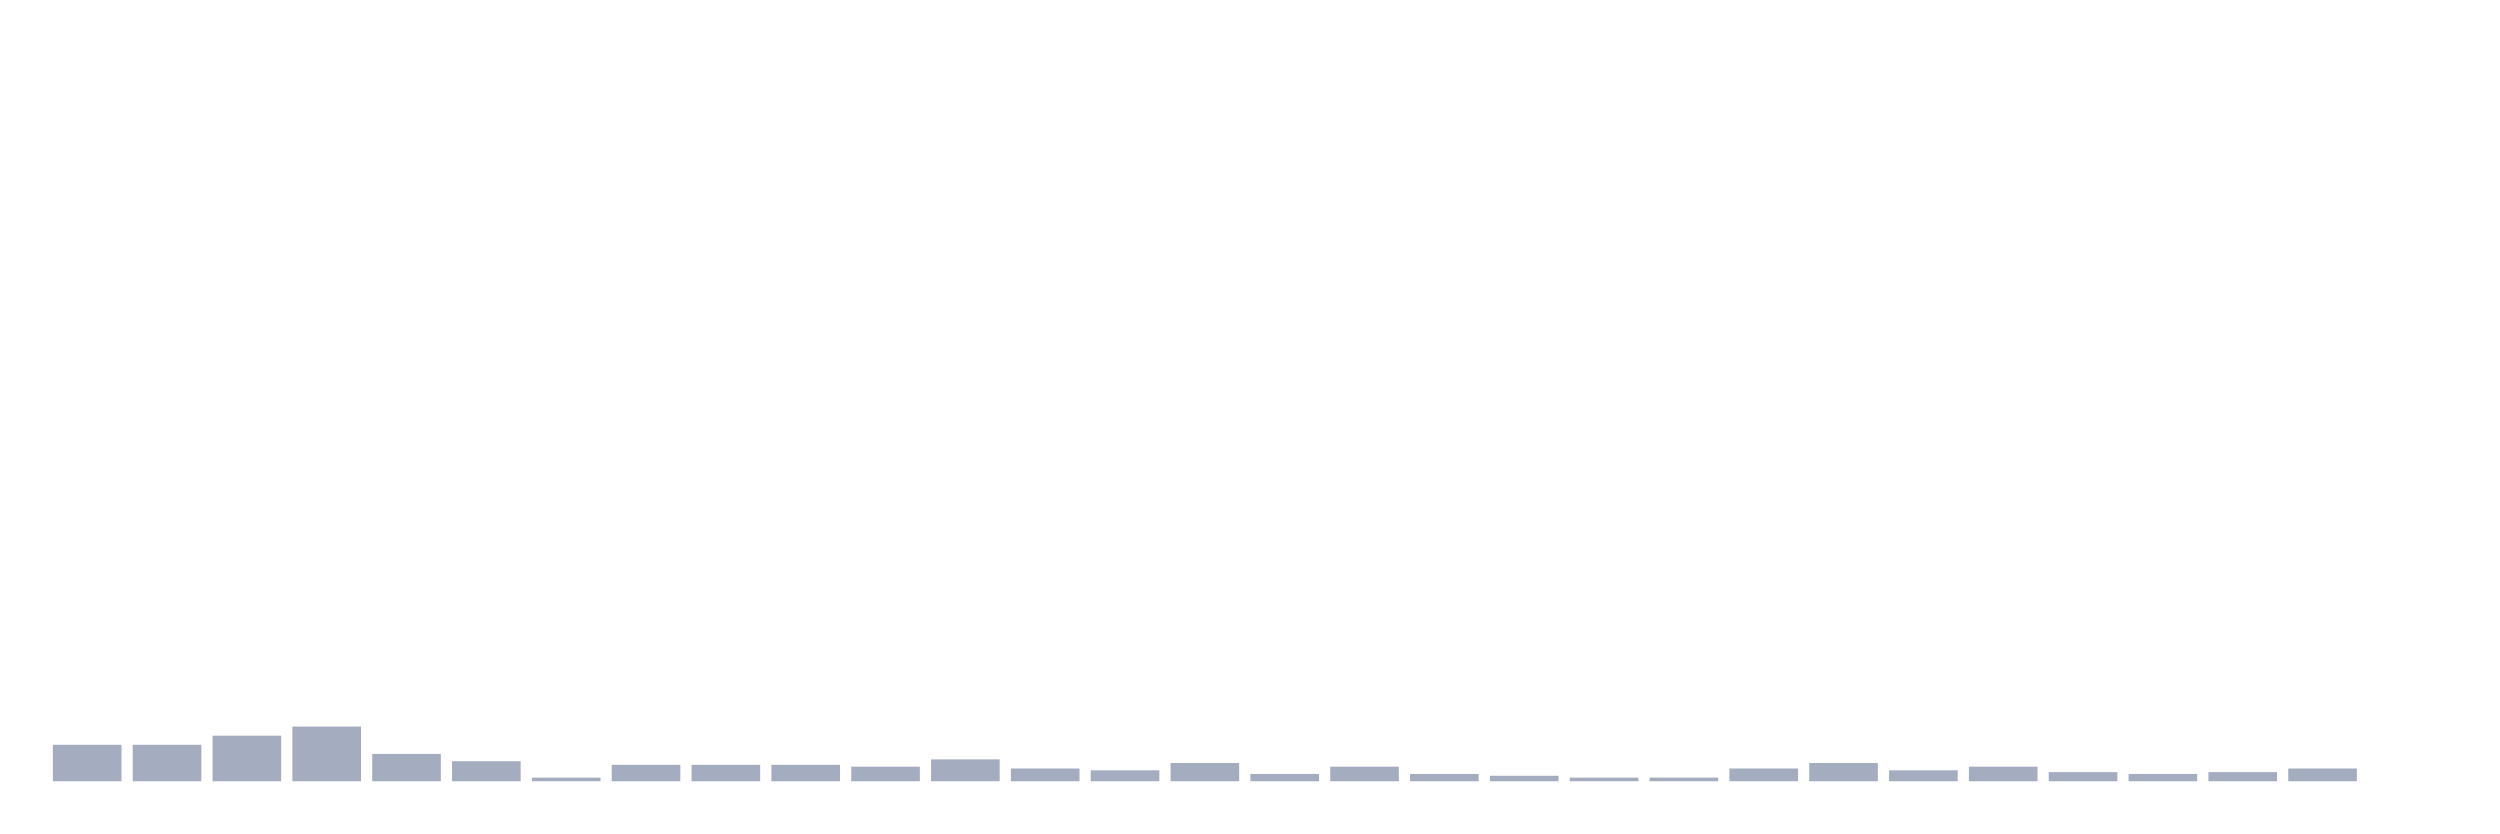
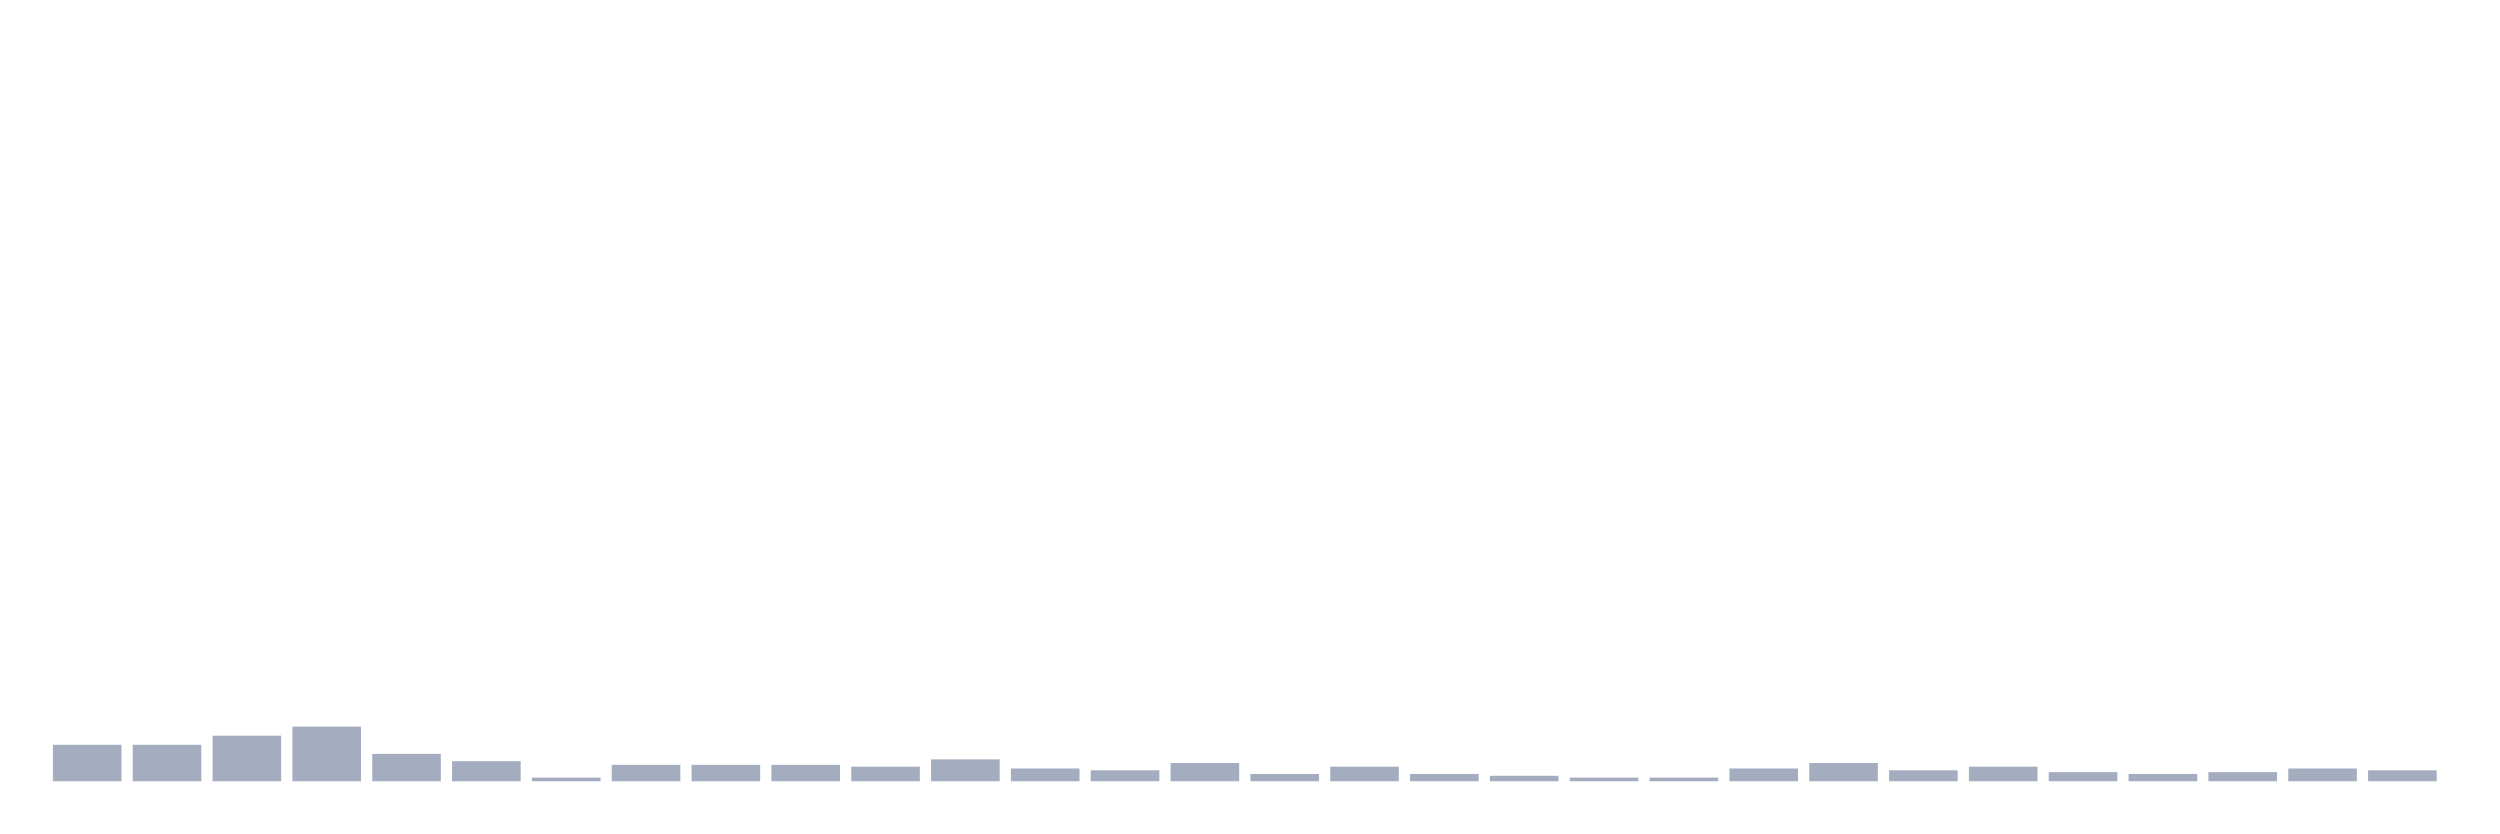
<svg xmlns="http://www.w3.org/2000/svg" viewBox="0 0 480 160">
  <g transform="translate(10,10)">
    <rect class="bar" x="0.153" width="13.175" y="133" height="7" fill="rgb(164,173,192)" />
    <rect class="bar" x="15.482" width="13.175" y="133" height="7" fill="rgb(164,173,192)" />
    <rect class="bar" x="30.81" width="13.175" y="131.25" height="8.75" fill="rgb(164,173,192)" />
    <rect class="bar" x="46.138" width="13.175" y="129.5" height="10.5" fill="rgb(164,173,192)" />
    <rect class="bar" x="61.466" width="13.175" y="134.75" height="5.25" fill="rgb(164,173,192)" />
    <rect class="bar" x="76.794" width="13.175" y="136.15" height="3.85" fill="rgb(164,173,192)" />
    <rect class="bar" x="92.123" width="13.175" y="139.3" height="0.7" fill="rgb(164,173,192)" />
    <rect class="bar" x="107.451" width="13.175" y="136.85" height="3.15" fill="rgb(164,173,192)" />
    <rect class="bar" x="122.779" width="13.175" y="136.85" height="3.15" fill="rgb(164,173,192)" />
    <rect class="bar" x="138.107" width="13.175" y="136.85" height="3.15" fill="rgb(164,173,192)" />
    <rect class="bar" x="153.436" width="13.175" y="137.2" height="2.8" fill="rgb(164,173,192)" />
    <rect class="bar" x="168.764" width="13.175" y="135.8" height="4.2" fill="rgb(164,173,192)" />
    <rect class="bar" x="184.092" width="13.175" y="137.55" height="2.45" fill="rgb(164,173,192)" />
    <rect class="bar" x="199.42" width="13.175" y="137.9" height="2.1" fill="rgb(164,173,192)" />
    <rect class="bar" x="214.748" width="13.175" y="136.5" height="3.5" fill="rgb(164,173,192)" />
    <rect class="bar" x="230.077" width="13.175" y="138.6" height="1.4" fill="rgb(164,173,192)" />
    <rect class="bar" x="245.405" width="13.175" y="137.2" height="2.8" fill="rgb(164,173,192)" />
    <rect class="bar" x="260.733" width="13.175" y="138.6" height="1.4" fill="rgb(164,173,192)" />
    <rect class="bar" x="276.061" width="13.175" y="138.95" height="1.05" fill="rgb(164,173,192)" />
    <rect class="bar" x="291.39" width="13.175" y="139.3" height="0.7" fill="rgb(164,173,192)" />
    <rect class="bar" x="306.718" width="13.175" y="139.3" height="0.7" fill="rgb(164,173,192)" />
    <rect class="bar" x="322.046" width="13.175" y="137.55" height="2.45" fill="rgb(164,173,192)" />
    <rect class="bar" x="337.374" width="13.175" y="136.5" height="3.5" fill="rgb(164,173,192)" />
    <rect class="bar" x="352.702" width="13.175" y="137.9" height="2.1" fill="rgb(164,173,192)" />
    <rect class="bar" x="368.031" width="13.175" y="137.2" height="2.8" fill="rgb(164,173,192)" />
    <rect class="bar" x="383.359" width="13.175" y="138.25" height="1.75" fill="rgb(164,173,192)" />
    <rect class="bar" x="398.687" width="13.175" y="138.6" height="1.4" fill="rgb(164,173,192)" />
    <rect class="bar" x="414.015" width="13.175" y="138.25" height="1.75" fill="rgb(164,173,192)" />
    <rect class="bar" x="429.344" width="13.175" y="137.55" height="2.45" fill="rgb(164,173,192)" />
-     <rect class="bar" x="444.672" width="13.175" y="140" height="0" fill="rgb(164,173,192)" />
+     <rect class="bar" x="444.672" width="13.175" y="137.9" height="2.1" fill="rgb(164,173,192)" />
  </g>
</svg>
